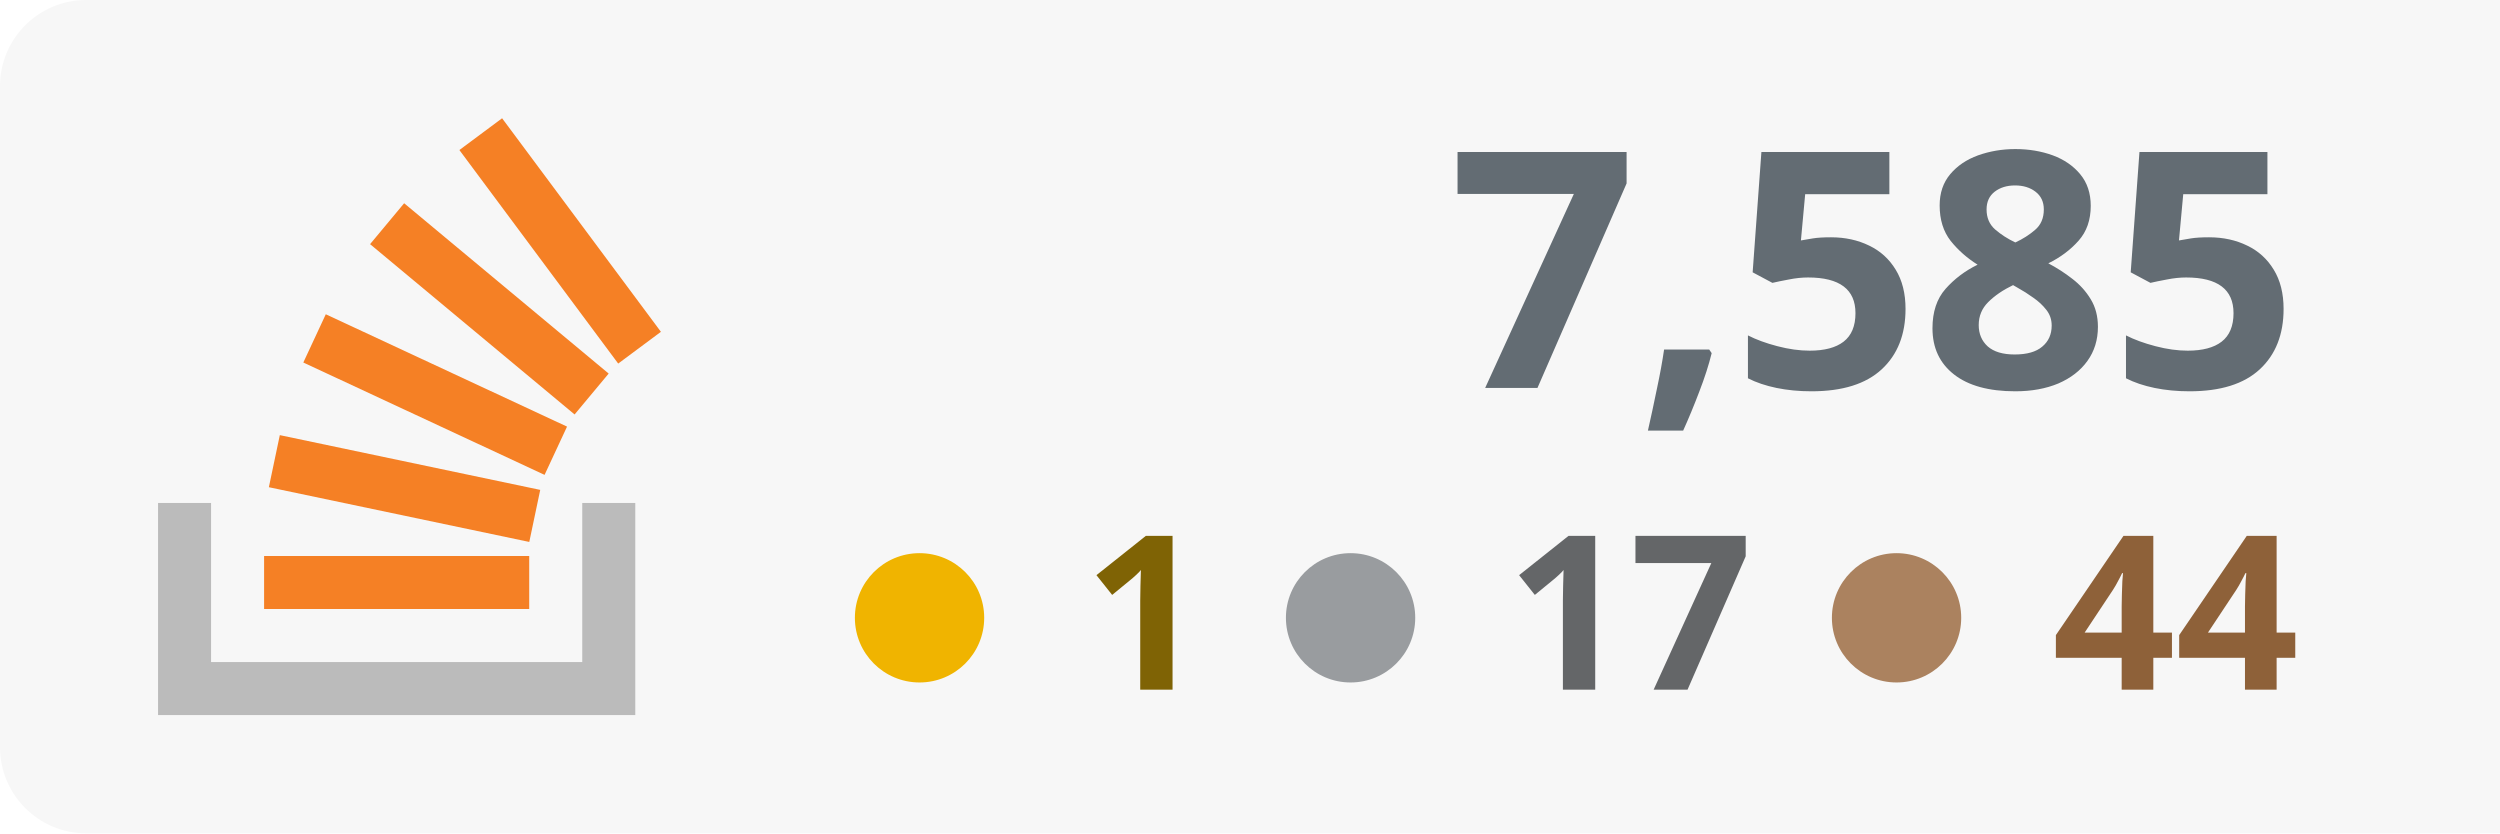
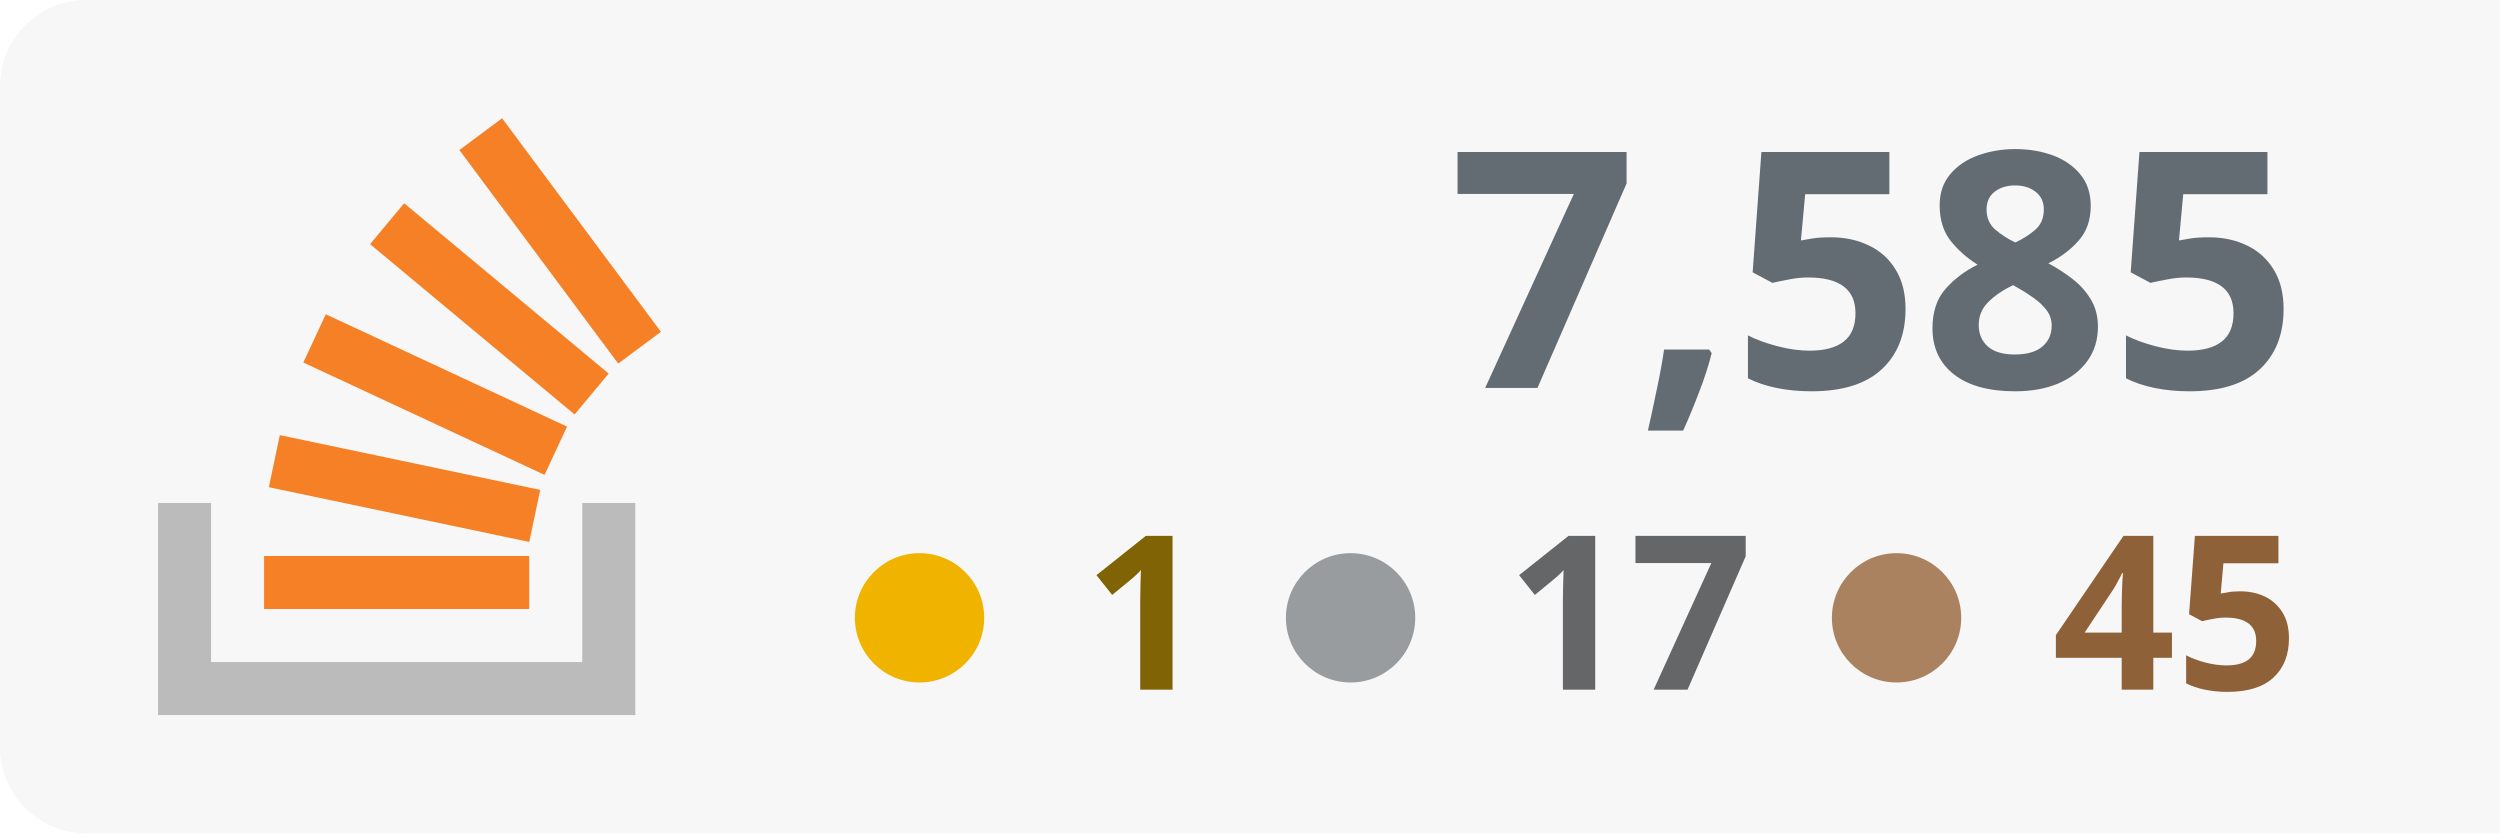
<svg xmlns="http://www.w3.org/2000/svg" width="100%" height="100%" viewBox="0 0 174 58" version="1.1" xml:space="preserve" style="fill-rule:evenodd;clip-rule:evenodd;stroke-linejoin:round;stroke-miterlimit:2;">
  <rect x="0" y="0" width="180" height="58" style="fill:#f7f7f7;" rx="6" />
  <g transform="translate(-53 0)">
    <path d="M93.525,35.007l3.69,-0l0,14.762l-33.215,0l0,-14.762l3.691,-0l-0,11.072l25.834,-0l-0,-11.072Z" style="fill:#bbb;" />
    <path d="M71.713,33.91l18.125,3.809l0.762,-3.623l-18.125,-3.811l-0.762,3.625Zm2.398,-8.679l16.791,7.82l1.564,-3.359l-16.791,-7.819l-1.564,3.358Zm4.646,-8.238l14.235,11.854l2.371,-2.847l-14.235,-11.854l-2.371,2.847Zm9.189,-8.762l-2.973,2.211l11.054,14.863l2.973,-2.211l-11.054,-14.863Zm-16.565,34.157l18.453,0l-0,-3.691l-18.453,0l0,3.691Z" style="fill:#f58025;fill-rule:nonzero;" />
  </g>
  <text x="160px" y="27px" text-anchor="end" style="font-family:'Verdana-Bold', 'Verdana', sans-serif;font-weight:700;font-size:23px;fill:#636c73;">7,585</text>
-   <text x="160px" y="48px" text-anchor="end" style="font-family:'Verdana-Bold', 'Verdana', sans-serif;font-weight:700;font-size:15px;fill:#8e6139; text-align: right;">44</text>
+   <text x="160px" y="48px" text-anchor="end" style="font-family:'Verdana-Bold', 'Verdana', sans-serif;font-weight:700;font-size:15px;fill:#8e6139; text-align: right;">45</text>
  <text x="122px" y="48px" text-anchor="end" style="font-family:'Verdana-Bold', 'Verdana', sans-serif;font-weight:700;font-size:15px;fill:#646668;">17</text>
  <text x="84px" y="48px" text-anchor="end" style="font-family:'Verdana-Bold', 'Verdana', sans-serif;font-weight:700;font-size:15px;fill:#7f6305;">1</text>
  <circle cx="64" cy="43" r="4.5" style="fill:#f0b400;" />
  <circle cx="94" cy="43" r="4.5" style="fill:#999c9f;" />
  <circle cx="132" cy="43" r="4.5" style="fill:#ab825f;" />
</svg>
